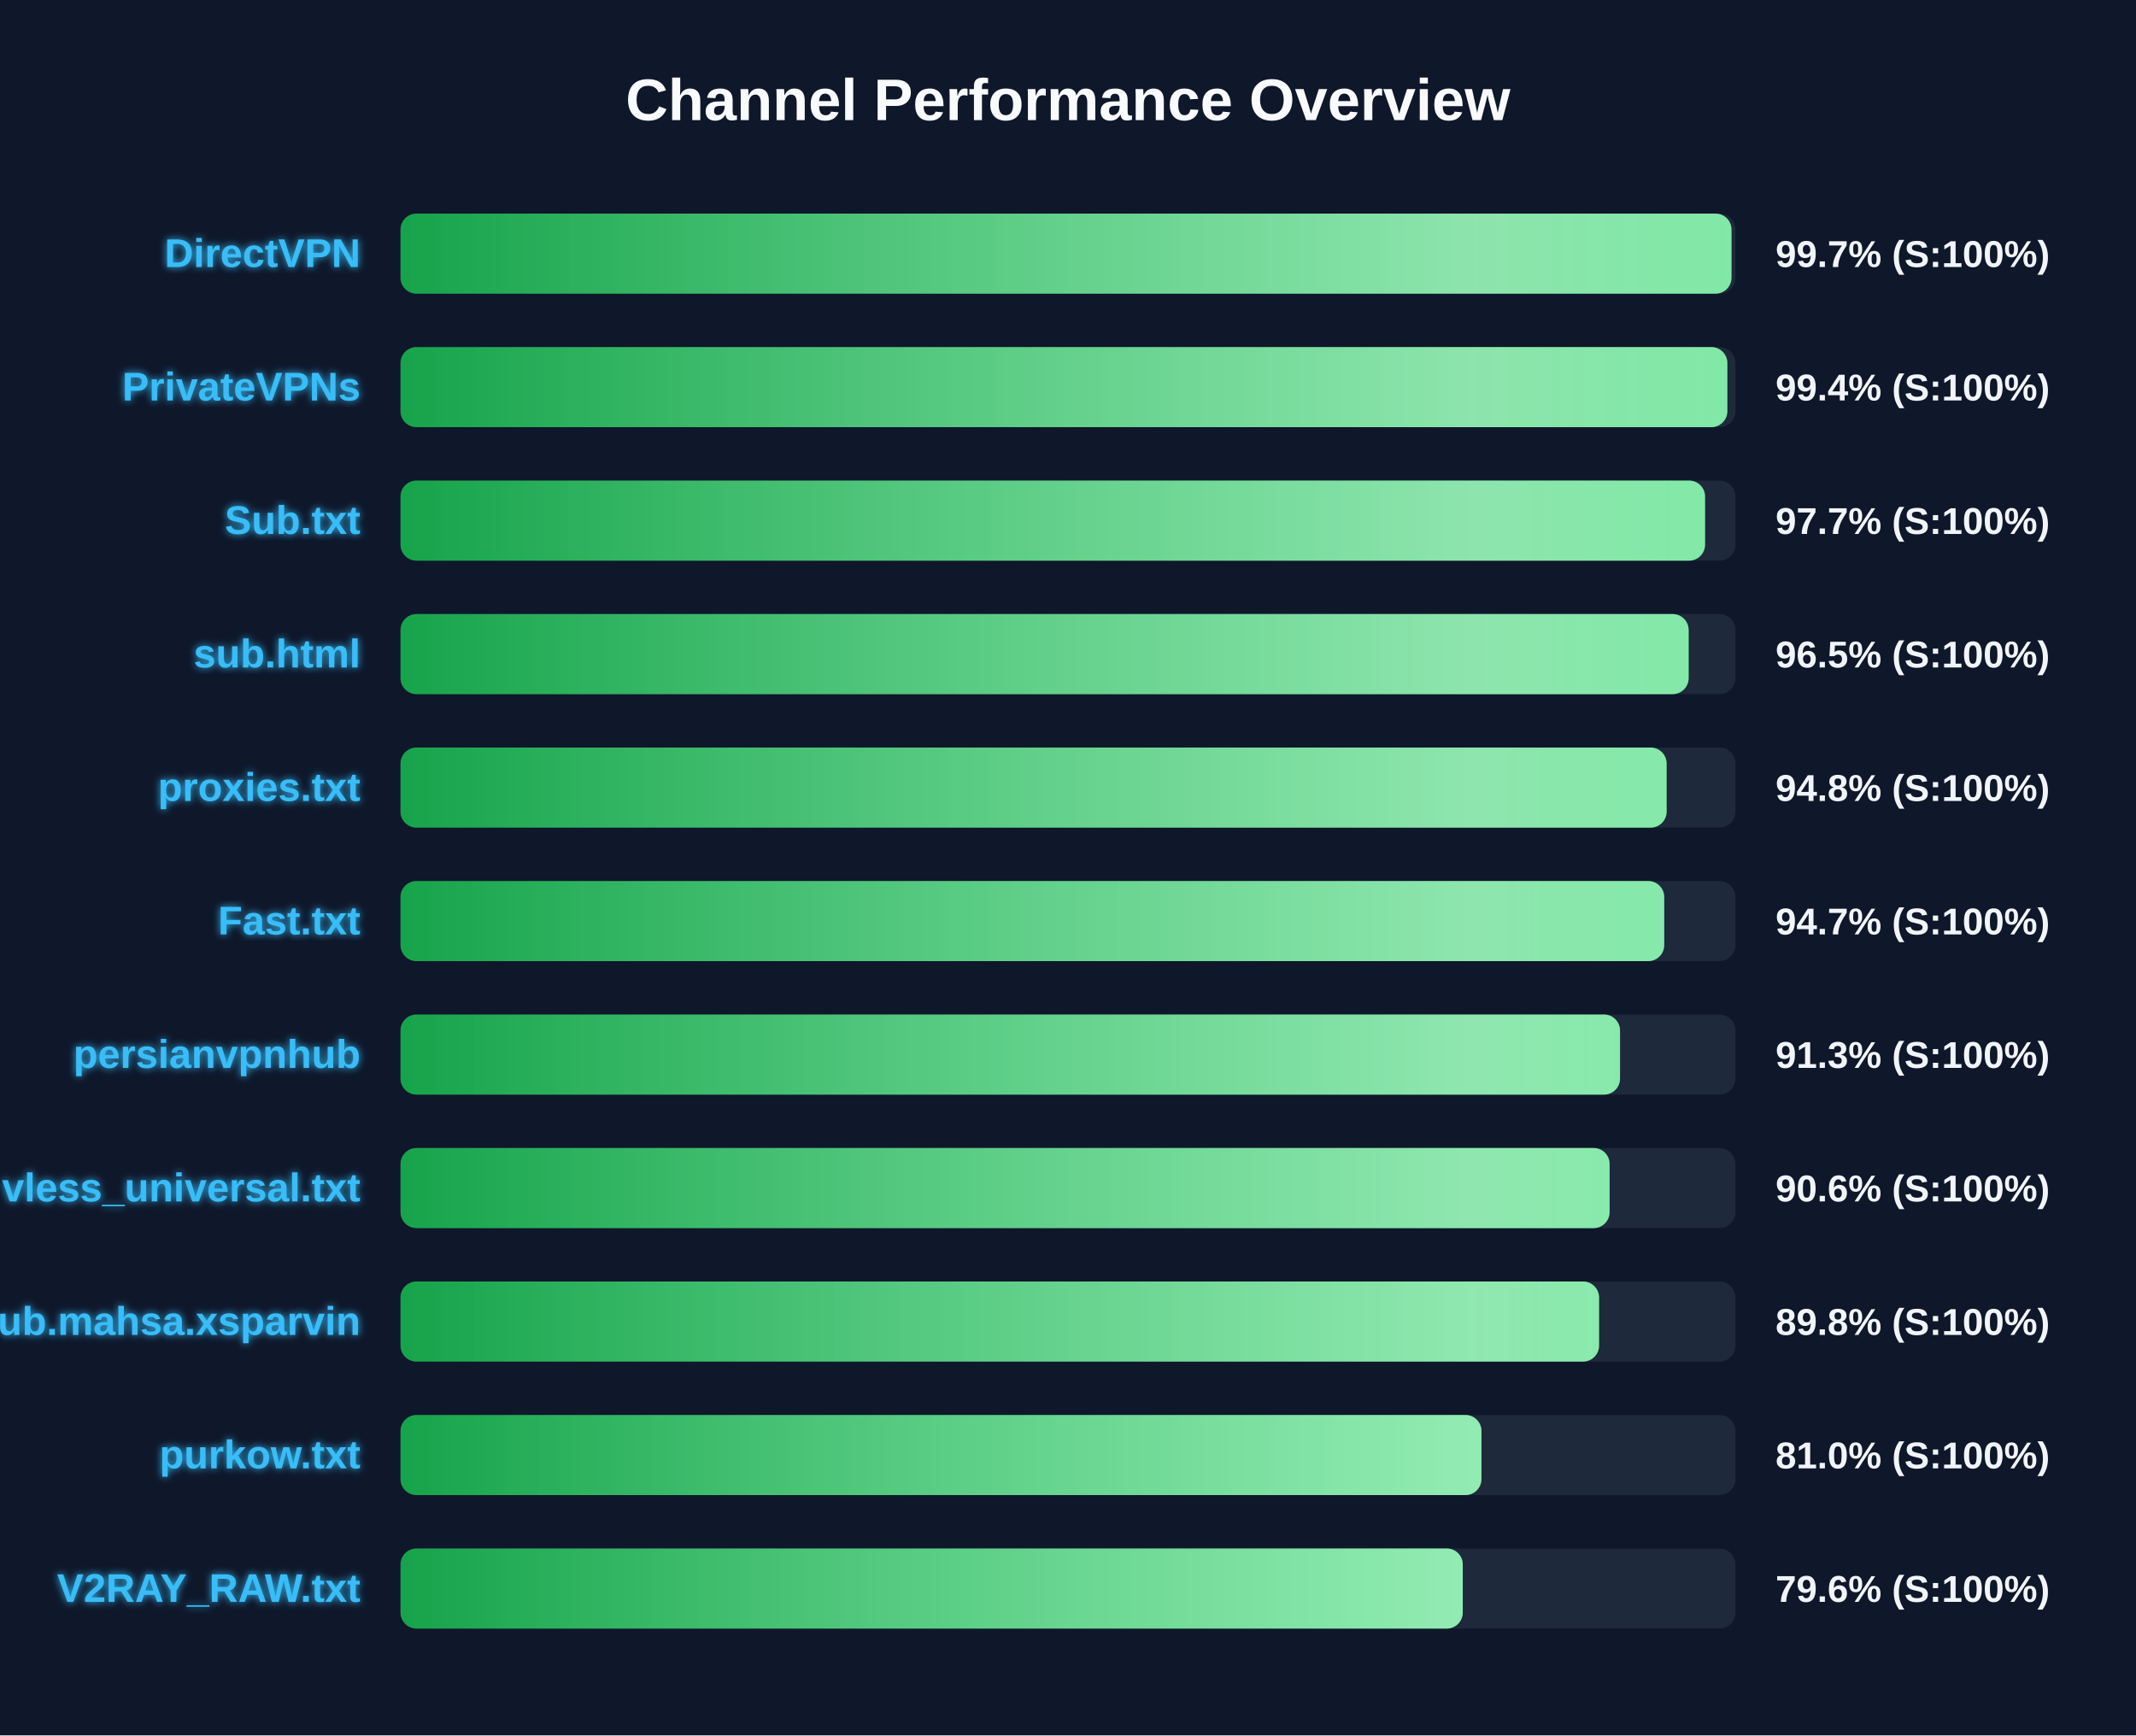
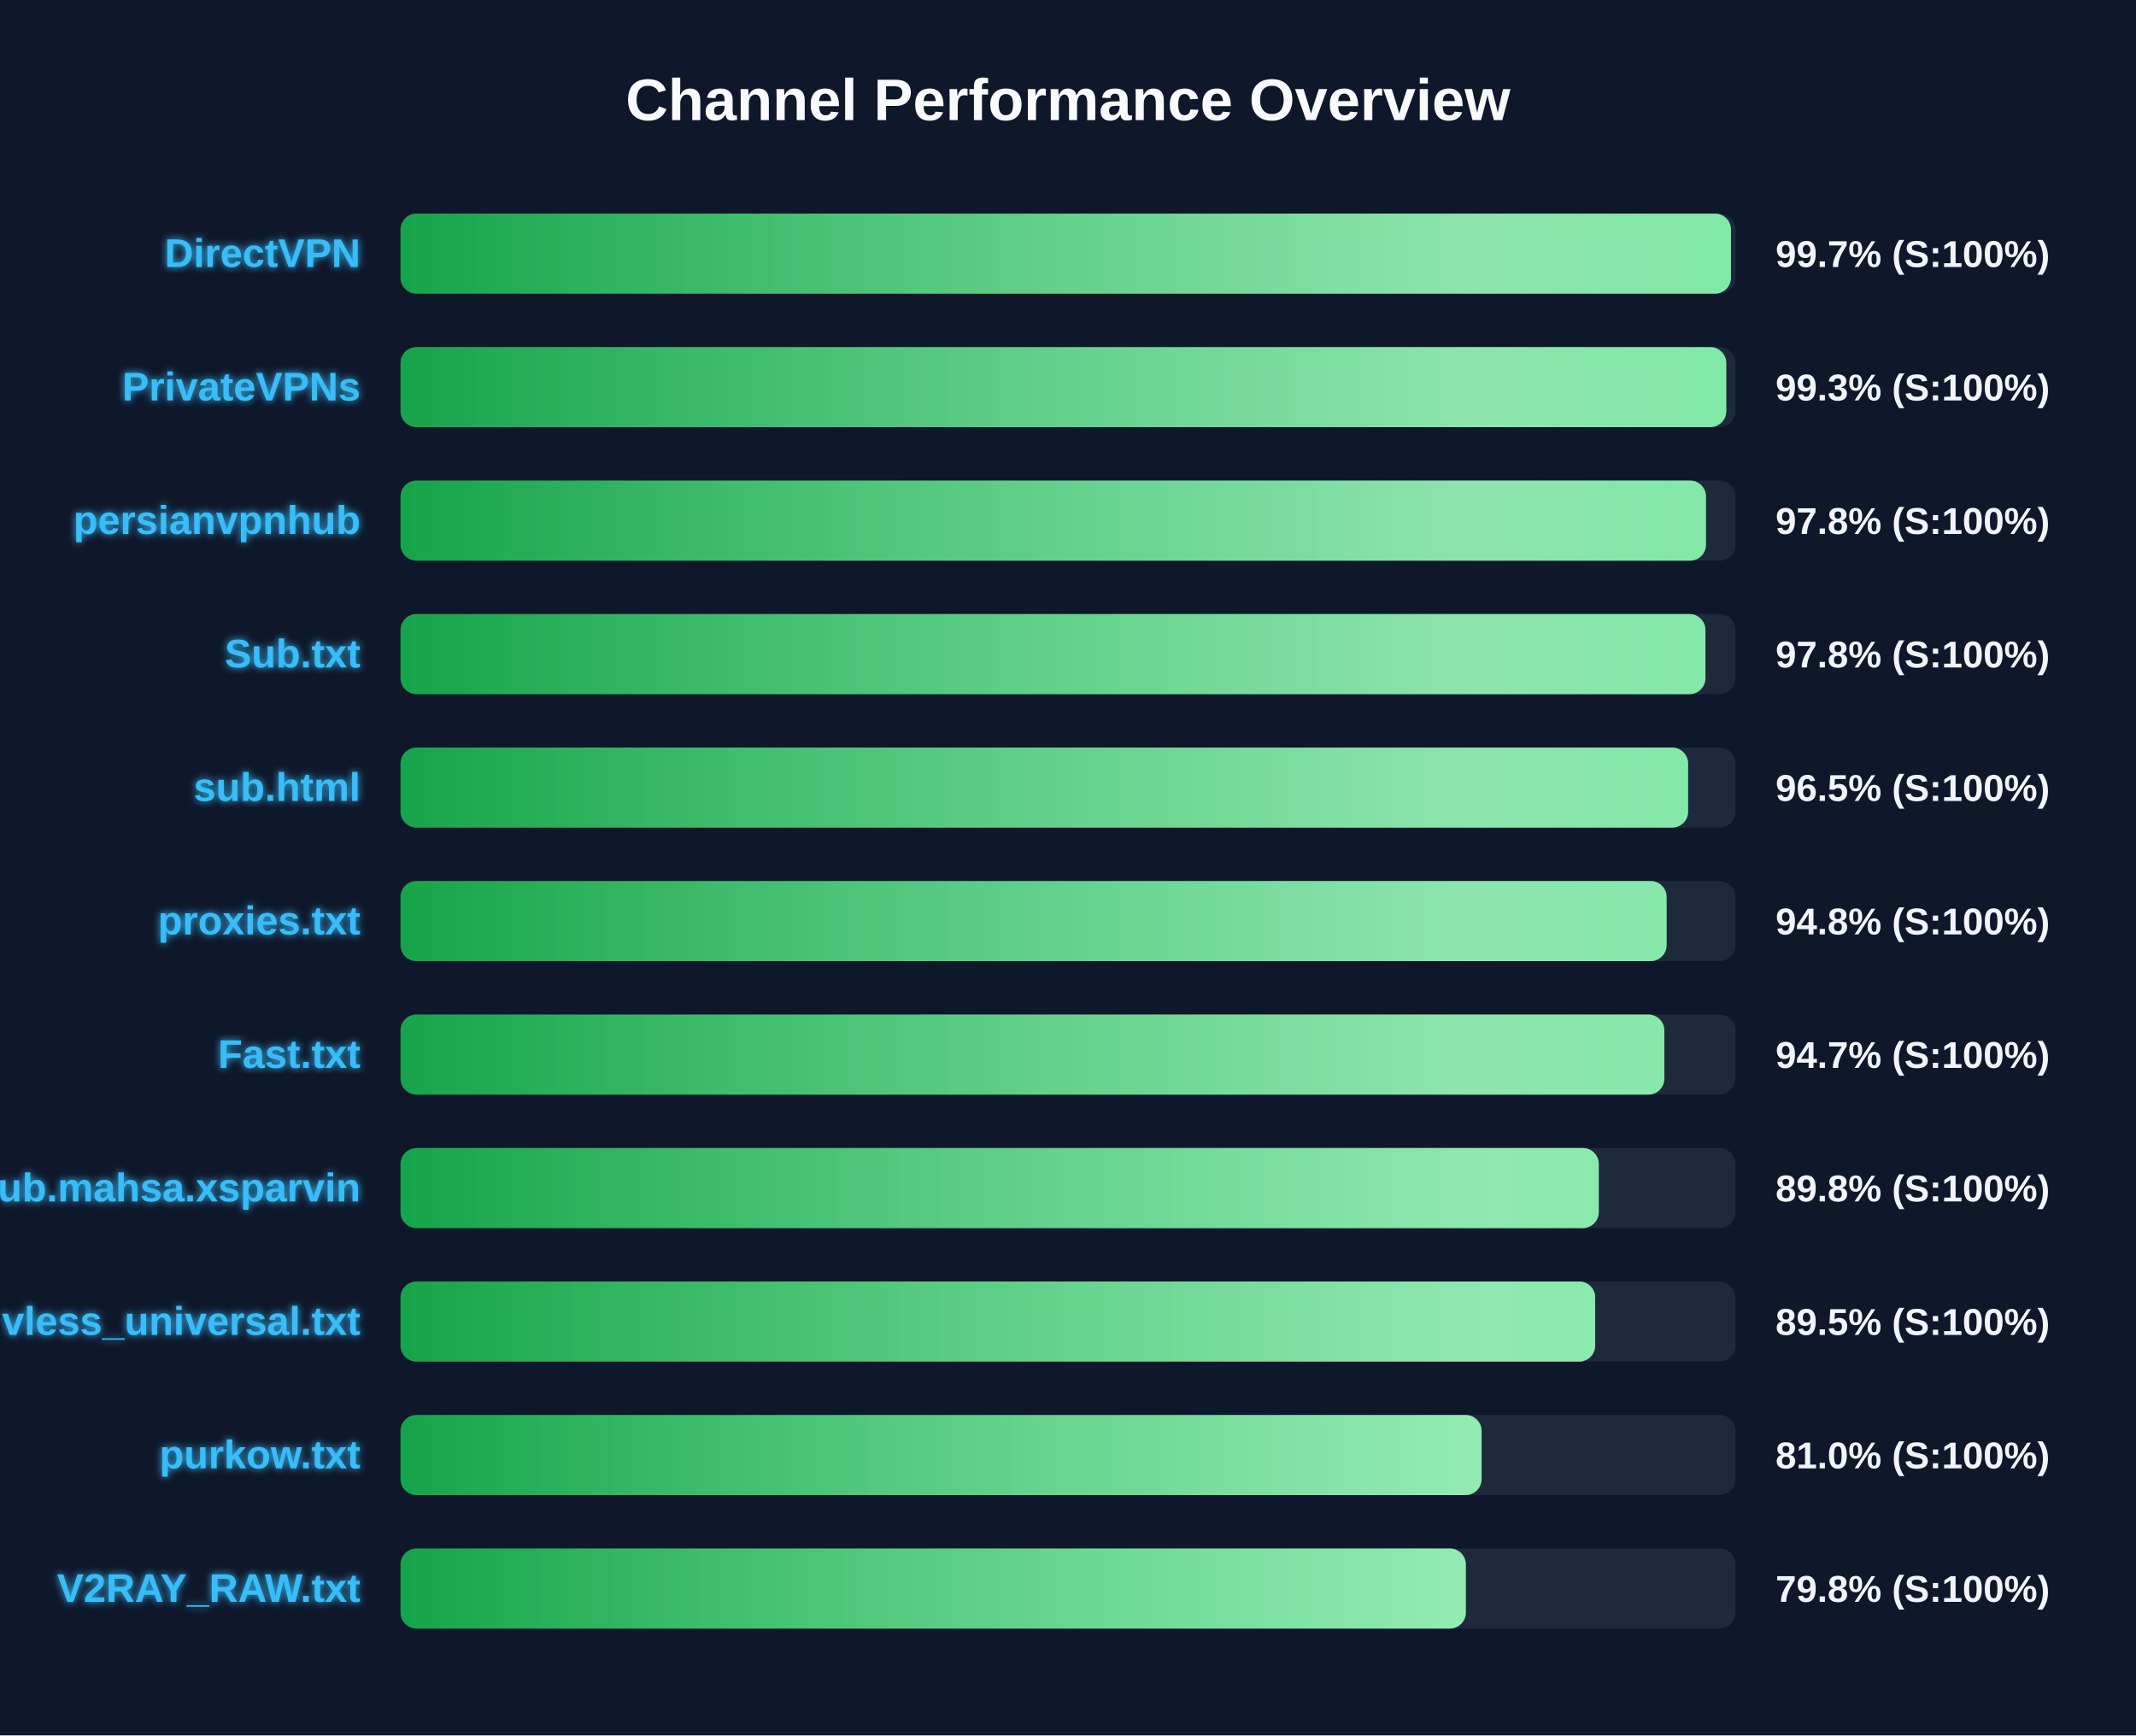
<svg xmlns="http://www.w3.org/2000/svg" width="800" height="650" version="1.1">
  <defs>
    <linearGradient id="grad-green" x1="0%" y1="0%" x2="100%" y2="0%">
      <stop offset="0%" stop-color="#16a34a" />
      <stop offset="100%" stop-color="#4ade80" />
    </linearGradient>
    <linearGradient id="grad-yellow" x1="0%" y1="0%" x2="100%" y2="0%">
      <stop offset="0%" stop-color="#ca8a04" />
      <stop offset="100%" stop-color="#fde047" />
    </linearGradient>
    <linearGradient id="grad-red" x1="0%" y1="0%" x2="100%" y2="0%">
      <stop offset="0%" stop-color="#dc2626" />
      <stop offset="100%" stop-color="#f87171" />
    </linearGradient>
    <linearGradient id="shimmer" x1="0%" y1="0%" x2="100%" y2="0%">
      <stop offset="0%" stop-color="rgba(255,255,255,0)" />
      <stop offset="50%" stop-color="rgba(255,255,255,0.4)" />
      <stop offset="100%" stop-color="rgba(255,255,255,0)" />
    </linearGradient>
    <filter id="glow" x="-20%" y="-20%" width="140%" height="140%">
      <feGaussianBlur stdDeviation="1.5" result="blur" />
      <feComposite in="SourceGraphic" in2="blur" operator="over" />
    </filter>
  </defs>
  <style>
        .bg-rect { fill: #0f172a; }
        .title { font: bold 22px 'Segoe UI', Arial, sans-serif; fill: #f8fafc; }
        .row { font: bold 15px 'Segoe UI', Arial, sans-serif; fill: #38bdf8; filter: url(#glow); }
        .score { font: bold 14px 'Segoe UI', Arial, sans-serif; fill: #f1f5f9; }
        @keyframes shimmer-anim {
            0% { transform: translateX(-100%); }
            100% { transform: translateX(200%); }
        }
        .shimmer-rect {
            animation: shimmer-anim 2.5s infinite linear;
        }
    </style>
  <rect width="100%" height="100%" class="bg-rect" />
  <text x="400" y="45" text-anchor="middle" class="title">Channel Performance Overview</text>
  <rect x="150" y="80" width="500" height="30" fill="#1e293b" rx="6" />
  <clipPath id="clip-0">
-     <rect x="150" y="80" width="498.5" height="30" rx="6" />
+     <rect x="150" y="80" width="498.3" height="30" rx="6" />
  </clipPath>
-   <rect x="150" y="80" width="498.5" height="30" fill="url(#grad-green)" rx="6" />
+   <rect x="150" y="80" width="498.3" height="30" fill="url(#grad-green)" rx="6" />
  <g clip-path="url(#clip-0)">
    <rect x="150" y="80" width="100%" height="30" fill="url(#shimmer)" class="shimmer-rect" />
  </g>
  <text x="135" y="100" text-anchor="end" class="row">DirectVPN</text>
  <text x="665" y="100" text-anchor="start" class="score">99.7% (S:100%)</text>
  <rect x="150" y="130" width="500" height="30" fill="#1e293b" rx="6" />
  <clipPath id="clip-1">
-     <rect x="150" y="130" width="496.95" height="30" rx="6" />
+     <rect x="150" y="130" width="496.55" height="30" rx="6" />
  </clipPath>
-   <rect x="150" y="130" width="496.95" height="30" fill="url(#grad-green)" rx="6" />
+   <rect x="150" y="130" width="496.55" height="30" fill="url(#grad-green)" rx="6" />
  <g clip-path="url(#clip-1)">
    <rect x="150" y="130" width="100%" height="30" fill="url(#shimmer)" class="shimmer-rect" />
  </g>
  <text x="135" y="150" text-anchor="end" class="row">PrivateVPNs</text>
-   <text x="665" y="150" text-anchor="start" class="score">99.4% (S:100%)</text>
+   <text x="665" y="150" text-anchor="start" class="score">99.3% (S:100%)</text>
  <rect x="150" y="180" width="500" height="30" fill="#1e293b" rx="6" />
  <clipPath id="clip-2">
-     <rect x="150" y="180" width="488.6" height="30" rx="6" />
+     <rect x="150" y="180" width="488.95" height="30" rx="6" />
  </clipPath>
-   <rect x="150" y="180" width="488.6" height="30" fill="url(#grad-green)" rx="6" />
+   <rect x="150" y="180" width="488.95" height="30" fill="url(#grad-green)" rx="6" />
  <g clip-path="url(#clip-2)">
    <rect x="150" y="180" width="100%" height="30" fill="url(#shimmer)" class="shimmer-rect" />
  </g>
-   <text x="135" y="200" text-anchor="end" class="row">Sub.txt</text>
-   <text x="665" y="200" text-anchor="start" class="score">97.7% (S:100%)</text>
+   <text x="135" y="200" text-anchor="end" class="row">persianvpnhub</text>
+   <text x="665" y="200" text-anchor="start" class="score">97.8% (S:100%)</text>
  <rect x="150" y="230" width="500" height="30" fill="#1e293b" rx="6" />
  <clipPath id="clip-3">
-     <rect x="150" y="230" width="482.45" height="30" rx="6" />
+     <rect x="150" y="230" width="488.75" height="30" rx="6" />
  </clipPath>
-   <rect x="150" y="230" width="482.45" height="30" fill="url(#grad-green)" rx="6" />
+   <rect x="150" y="230" width="488.75" height="30" fill="url(#grad-green)" rx="6" />
  <g clip-path="url(#clip-3)">
    <rect x="150" y="230" width="100%" height="30" fill="url(#shimmer)" class="shimmer-rect" />
  </g>
-   <text x="135" y="250" text-anchor="end" class="row">sub.html</text>
-   <text x="665" y="250" text-anchor="start" class="score">96.5% (S:100%)</text>
+   <text x="135" y="250" text-anchor="end" class="row">Sub.txt</text>
+   <text x="665" y="250" text-anchor="start" class="score">97.8% (S:100%)</text>
  <rect x="150" y="280" width="500" height="30" fill="#1e293b" rx="6" />
  <clipPath id="clip-4">
-     <rect x="150" y="280" width="474.2" height="30" rx="6" />
+     <rect x="150" y="280" width="482.25" height="30" rx="6" />
  </clipPath>
-   <rect x="150" y="280" width="474.2" height="30" fill="url(#grad-green)" rx="6" />
+   <rect x="150" y="280" width="482.25" height="30" fill="url(#grad-green)" rx="6" />
  <g clip-path="url(#clip-4)">
    <rect x="150" y="280" width="100%" height="30" fill="url(#shimmer)" class="shimmer-rect" />
  </g>
-   <text x="135" y="300" text-anchor="end" class="row">proxies.txt</text>
-   <text x="665" y="300" text-anchor="start" class="score">94.8% (S:100%)</text>
+   <text x="135" y="300" text-anchor="end" class="row">sub.html</text>
+   <text x="665" y="300" text-anchor="start" class="score">96.5% (S:100%)</text>
  <rect x="150" y="330" width="500" height="30" fill="#1e293b" rx="6" />
  <clipPath id="clip-5">
-     <rect x="150" y="330" width="473.3" height="30" rx="6" />
+     <rect x="150" y="330" width="474.2" height="30" rx="6" />
  </clipPath>
-   <rect x="150" y="330" width="473.3" height="30" fill="url(#grad-green)" rx="6" />
+   <rect x="150" y="330" width="474.2" height="30" fill="url(#grad-green)" rx="6" />
  <g clip-path="url(#clip-5)">
    <rect x="150" y="330" width="100%" height="30" fill="url(#shimmer)" class="shimmer-rect" />
  </g>
-   <text x="135" y="350" text-anchor="end" class="row">Fast.txt</text>
-   <text x="665" y="350" text-anchor="start" class="score">94.7% (S:100%)</text>
+   <text x="135" y="350" text-anchor="end" class="row">proxies.txt</text>
+   <text x="665" y="350" text-anchor="start" class="score">94.8% (S:100%)</text>
  <rect x="150" y="380" width="500" height="30" fill="#1e293b" rx="6" />
  <clipPath id="clip-6">
-     <rect x="150" y="380" width="456.75" height="30" rx="6" />
+     <rect x="150" y="380" width="473.35" height="30" rx="6" />
  </clipPath>
-   <rect x="150" y="380" width="456.75" height="30" fill="url(#grad-green)" rx="6" />
+   <rect x="150" y="380" width="473.35" height="30" fill="url(#grad-green)" rx="6" />
  <g clip-path="url(#clip-6)">
    <rect x="150" y="380" width="100%" height="30" fill="url(#shimmer)" class="shimmer-rect" />
  </g>
-   <text x="135" y="400" text-anchor="end" class="row">persianvpnhub</text>
-   <text x="665" y="400" text-anchor="start" class="score">91.3% (S:100%)</text>
+   <text x="135" y="400" text-anchor="end" class="row">Fast.txt</text>
+   <text x="665" y="400" text-anchor="start" class="score">94.7% (S:100%)</text>
  <rect x="150" y="430" width="500" height="30" fill="#1e293b" rx="6" />
  <clipPath id="clip-7">
-     <rect x="150" y="430" width="452.85" height="30" rx="6" />
+     <rect x="150" y="430" width="448.8" height="30" rx="6" />
  </clipPath>
-   <rect x="150" y="430" width="452.85" height="30" fill="url(#grad-green)" rx="6" />
+   <rect x="150" y="430" width="448.8" height="30" fill="url(#grad-green)" rx="6" />
  <g clip-path="url(#clip-7)">
    <rect x="150" y="430" width="100%" height="30" fill="url(#shimmer)" class="shimmer-rect" />
  </g>
-   <text x="135" y="450" text-anchor="end" class="row">vless_universal.txt</text>
-   <text x="665" y="450" text-anchor="start" class="score">90.6% (S:100%)</text>
+   <text x="135" y="450" text-anchor="end" class="row">Sub.mahsa.xsparvin</text>
+   <text x="665" y="450" text-anchor="start" class="score">89.8% (S:100%)</text>
  <rect x="150" y="480" width="500" height="30" fill="#1e293b" rx="6" />
  <clipPath id="clip-8">
-     <rect x="150" y="480" width="448.9" height="30" rx="6" />
+     <rect x="150" y="480" width="447.45" height="30" rx="6" />
  </clipPath>
-   <rect x="150" y="480" width="448.9" height="30" fill="url(#grad-green)" rx="6" />
+   <rect x="150" y="480" width="447.45" height="30" fill="url(#grad-green)" rx="6" />
  <g clip-path="url(#clip-8)">
    <rect x="150" y="480" width="100%" height="30" fill="url(#shimmer)" class="shimmer-rect" />
  </g>
-   <text x="135" y="500" text-anchor="end" class="row">Sub.mahsa.xsparvin</text>
-   <text x="665" y="500" text-anchor="start" class="score">89.8% (S:100%)</text>
+   <text x="135" y="500" text-anchor="end" class="row">vless_universal.txt</text>
+   <text x="665" y="500" text-anchor="start" class="score">89.5% (S:100%)</text>
  <rect x="150" y="530" width="500" height="30" fill="#1e293b" rx="6" />
  <clipPath id="clip-9">
-     <rect x="150" y="530" width="404.85" height="30" rx="6" />
+     <rect x="150" y="530" width="404.9" height="30" rx="6" />
  </clipPath>
-   <rect x="150" y="530" width="404.85" height="30" fill="url(#grad-green)" rx="6" />
+   <rect x="150" y="530" width="404.9" height="30" fill="url(#grad-green)" rx="6" />
  <g clip-path="url(#clip-9)">
    <rect x="150" y="530" width="100%" height="30" fill="url(#shimmer)" class="shimmer-rect" />
  </g>
  <text x="135" y="550" text-anchor="end" class="row">purkow.txt</text>
  <text x="665" y="550" text-anchor="start" class="score">81.0% (S:100%)</text>
  <rect x="150" y="580" width="500" height="30" fill="#1e293b" rx="6" />
  <clipPath id="clip-10">
-     <rect x="150" y="580" width="397.85" height="30" rx="6" />
+     <rect x="150" y="580" width="399.0" height="30" rx="6" />
  </clipPath>
-   <rect x="150" y="580" width="397.85" height="30" fill="url(#grad-green)" rx="6" />
+   <rect x="150" y="580" width="399.0" height="30" fill="url(#grad-green)" rx="6" />
  <g clip-path="url(#clip-10)">
    <rect x="150" y="580" width="100%" height="30" fill="url(#shimmer)" class="shimmer-rect" />
  </g>
  <text x="135" y="600" text-anchor="end" class="row">V2RAY_RAW.txt</text>
-   <text x="665" y="600" text-anchor="start" class="score">79.6% (S:100%)</text>
+   <text x="665" y="600" text-anchor="start" class="score">79.8% (S:100%)</text>
</svg>
